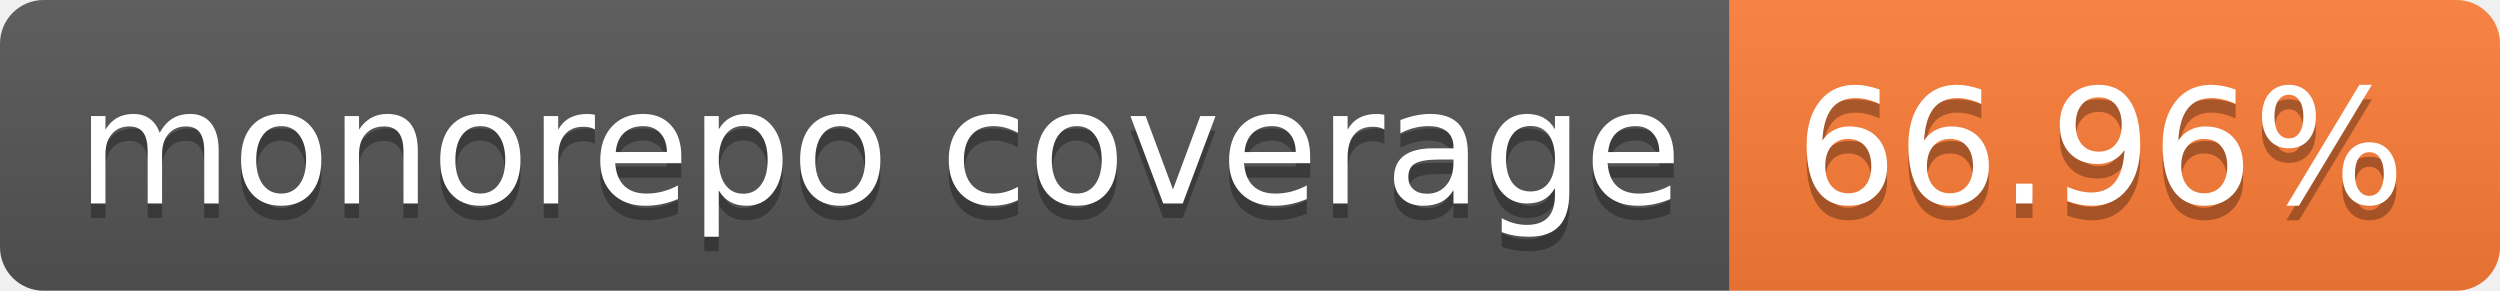
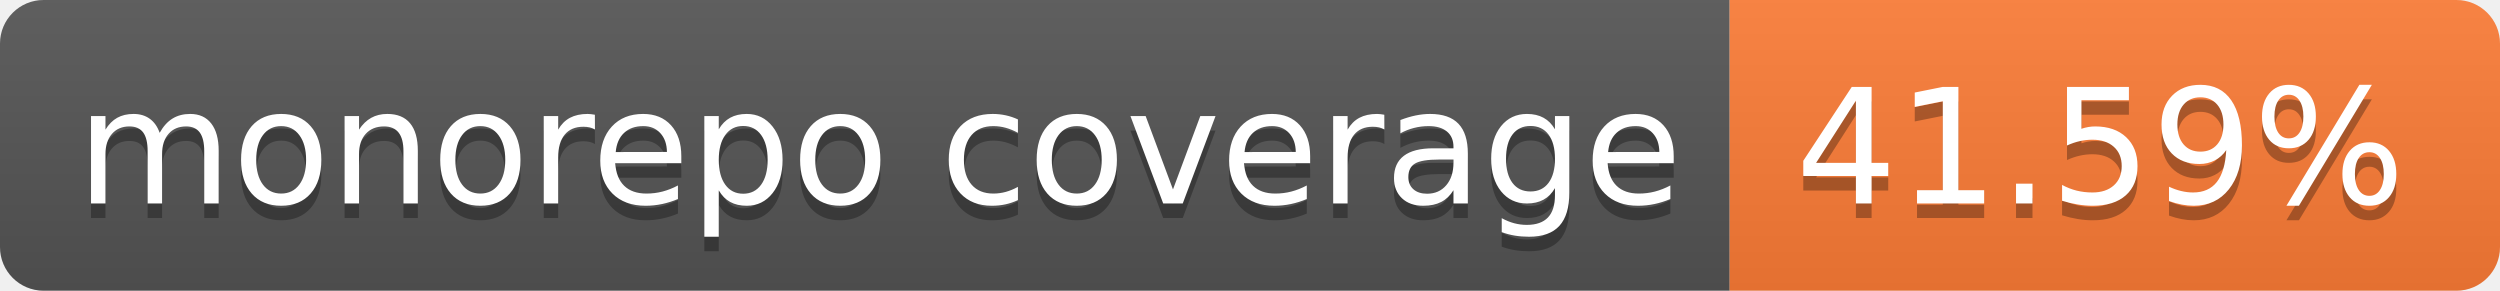
- <svg xmlns="http://www.w3.org/2000/svg" width="172" height="20" role="img" aria-label="monorepo coverage: 66.96%">
+ <svg xmlns="http://www.w3.org/2000/svg" width="172" height="20" role="img" aria-label="monorepo coverage: 41.59%">
  <linearGradient id="s" x2="0" y2="100%">
    <stop offset="0" stop-color="#bbb" stop-opacity=".1" />
    <stop offset="1" stop-opacity=".1" />
  </linearGradient>
  <clipPath id="r">
    <rect width="172" height="20" rx="3" fill="#fff" />
  </clipPath>
  <g clip-path="url(#r)">
    <rect width="119" height="20" fill="#555" />
    <rect x="119" width="53" height="20" fill="#fe7d37" />
    <rect width="172" height="20" fill="url(#s)" />
  </g>
  <g fill="#fff" text-anchor="middle" font-family="Verdana,Geneva,DejaVu Sans,sans-serif" text-rendering="geometricPrecision" font-size="110">
    <text aria-hidden="true" x="605" y="150" fill="#010101" fill-opacity=".3" transform="scale(.1)" textLength="1090">monorepo coverage</text>
    <text x="605" y="140" transform="scale(.1)" fill="#fff" textLength="1090">monorepo coverage</text>
-     <text aria-hidden="true" x="1445" y="150" fill="#010101" fill-opacity=".3" transform="scale(.1)" textLength="430">66.96%</text>
-     <text x="1445" y="140" transform="scale(.1)" fill="#fff" textLength="430">66.96%</text>
+     <text aria-hidden="true" x="1445" y="150" fill="#010101" fill-opacity=".3" transform="scale(.1)" textLength="430">41.59%</text>
+     <text x="1445" y="140" transform="scale(.1)" fill="#fff" textLength="430">41.59%</text>
  </g>
</svg>
